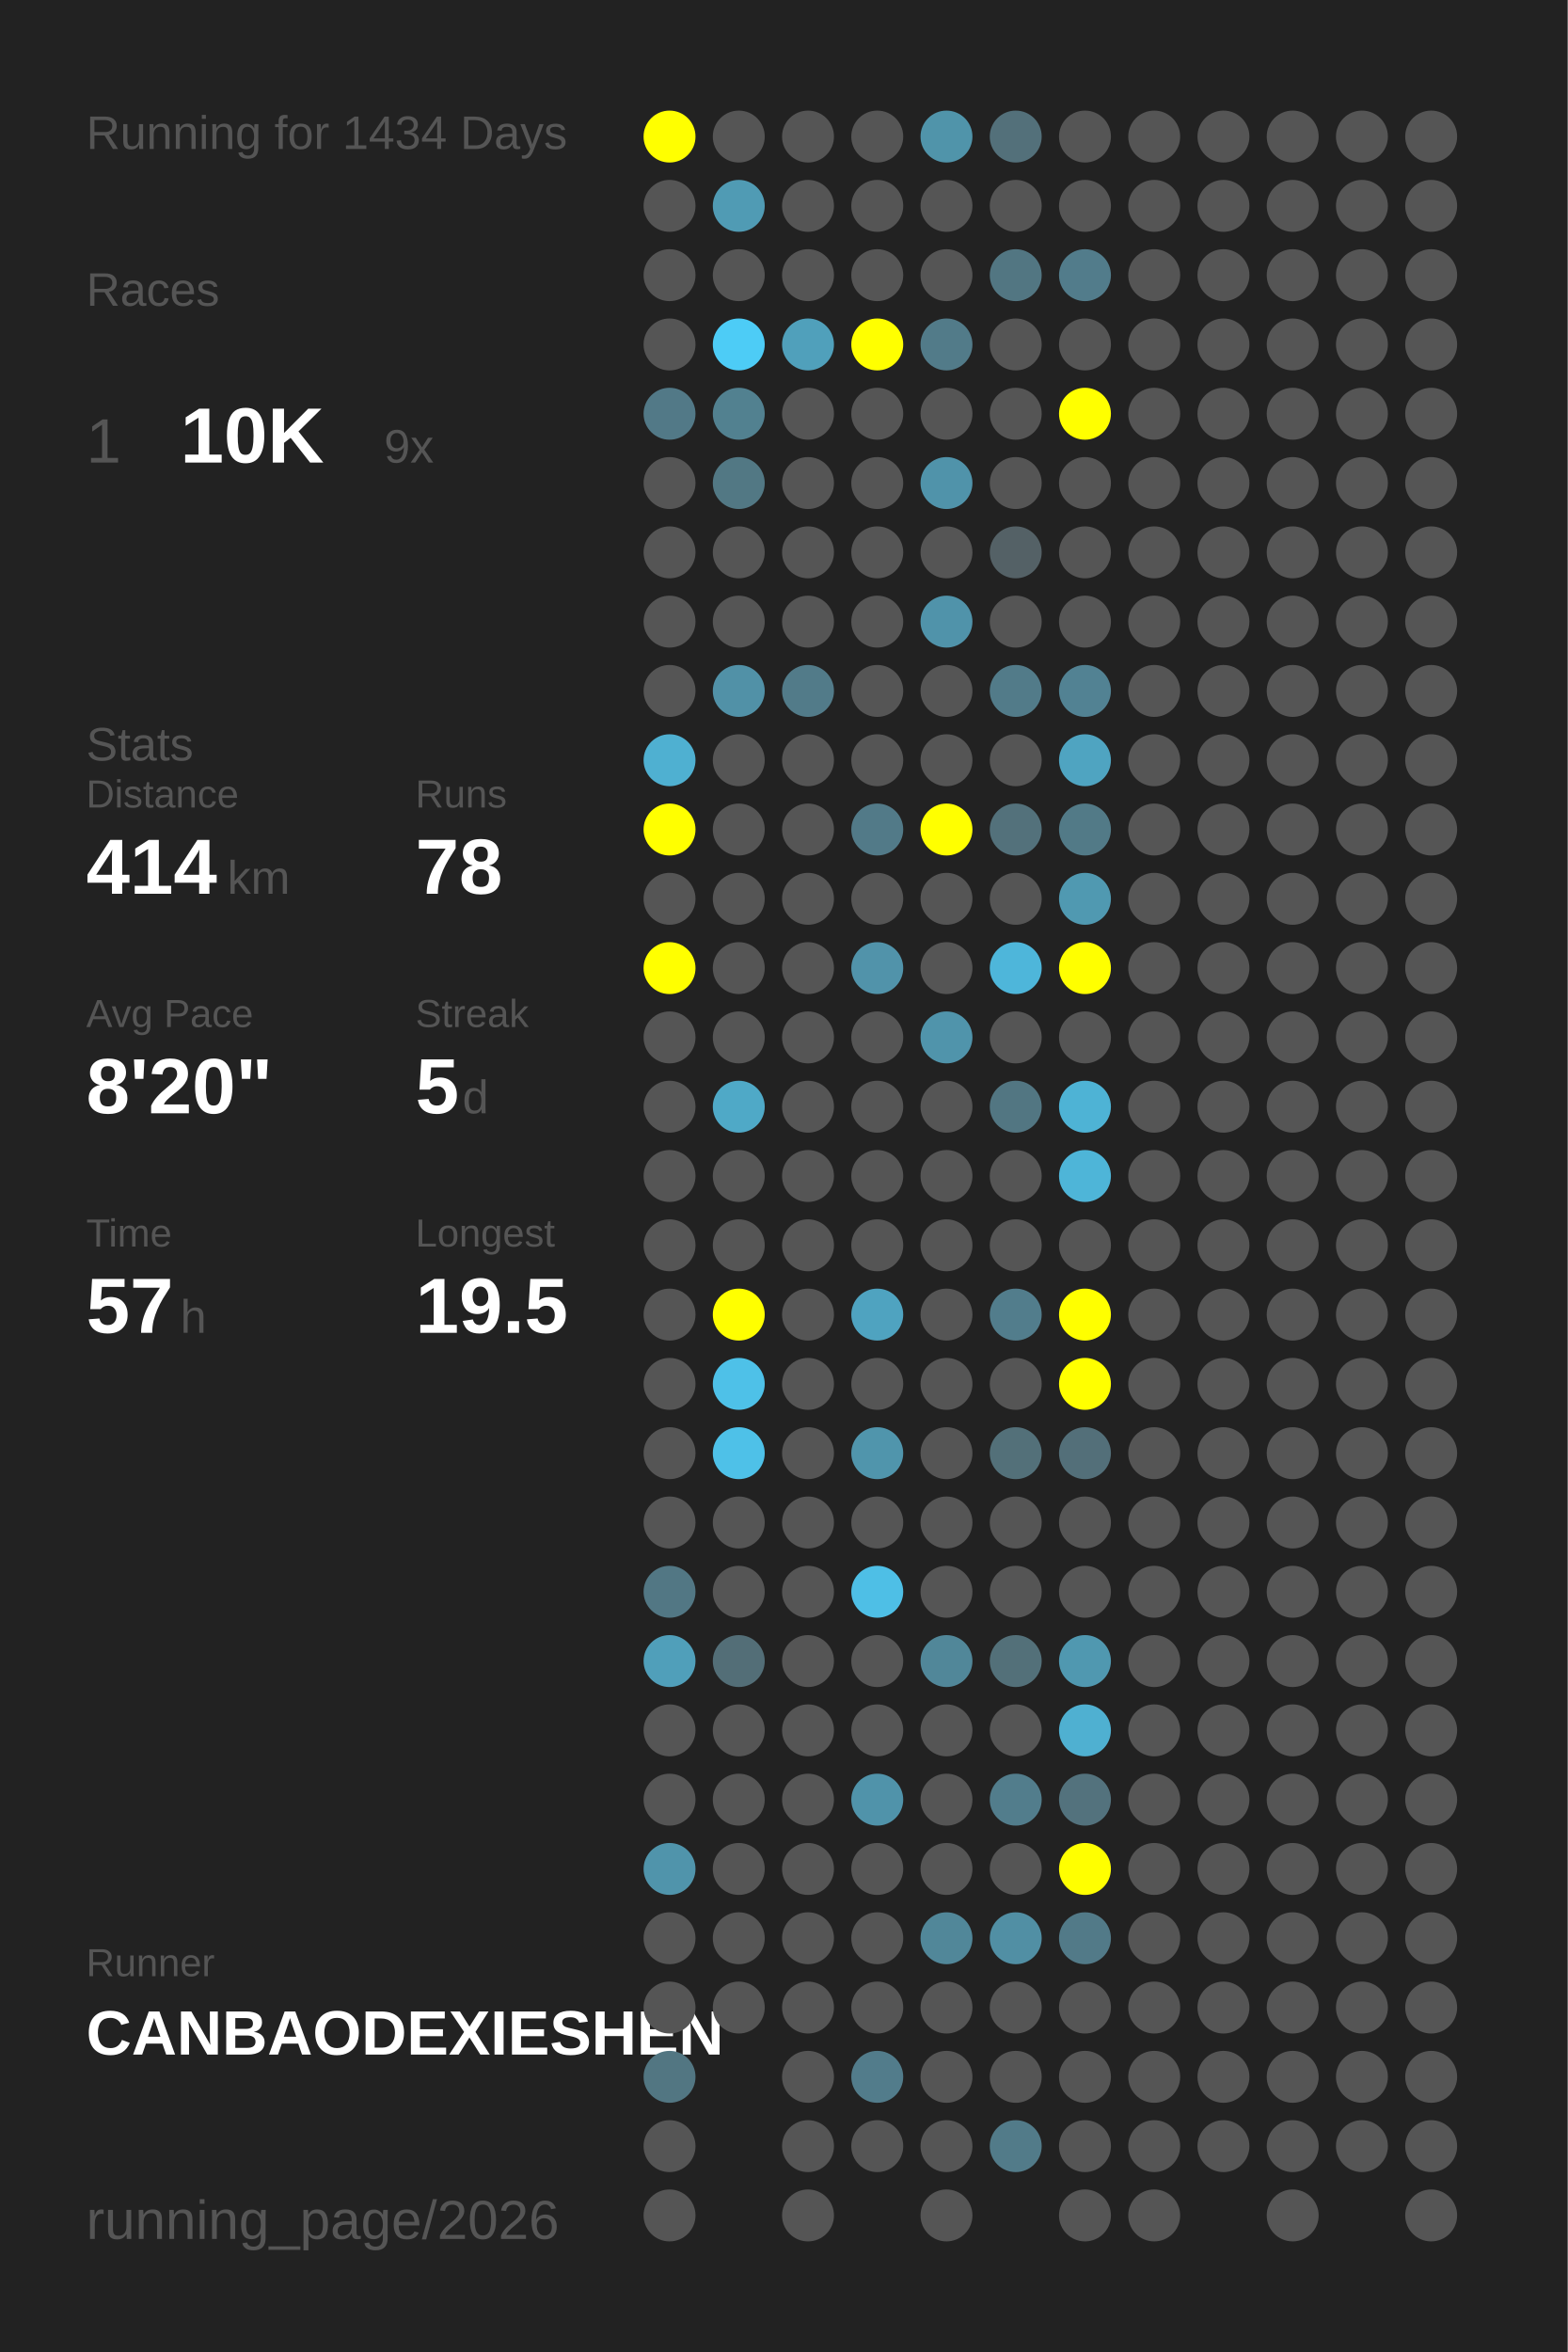
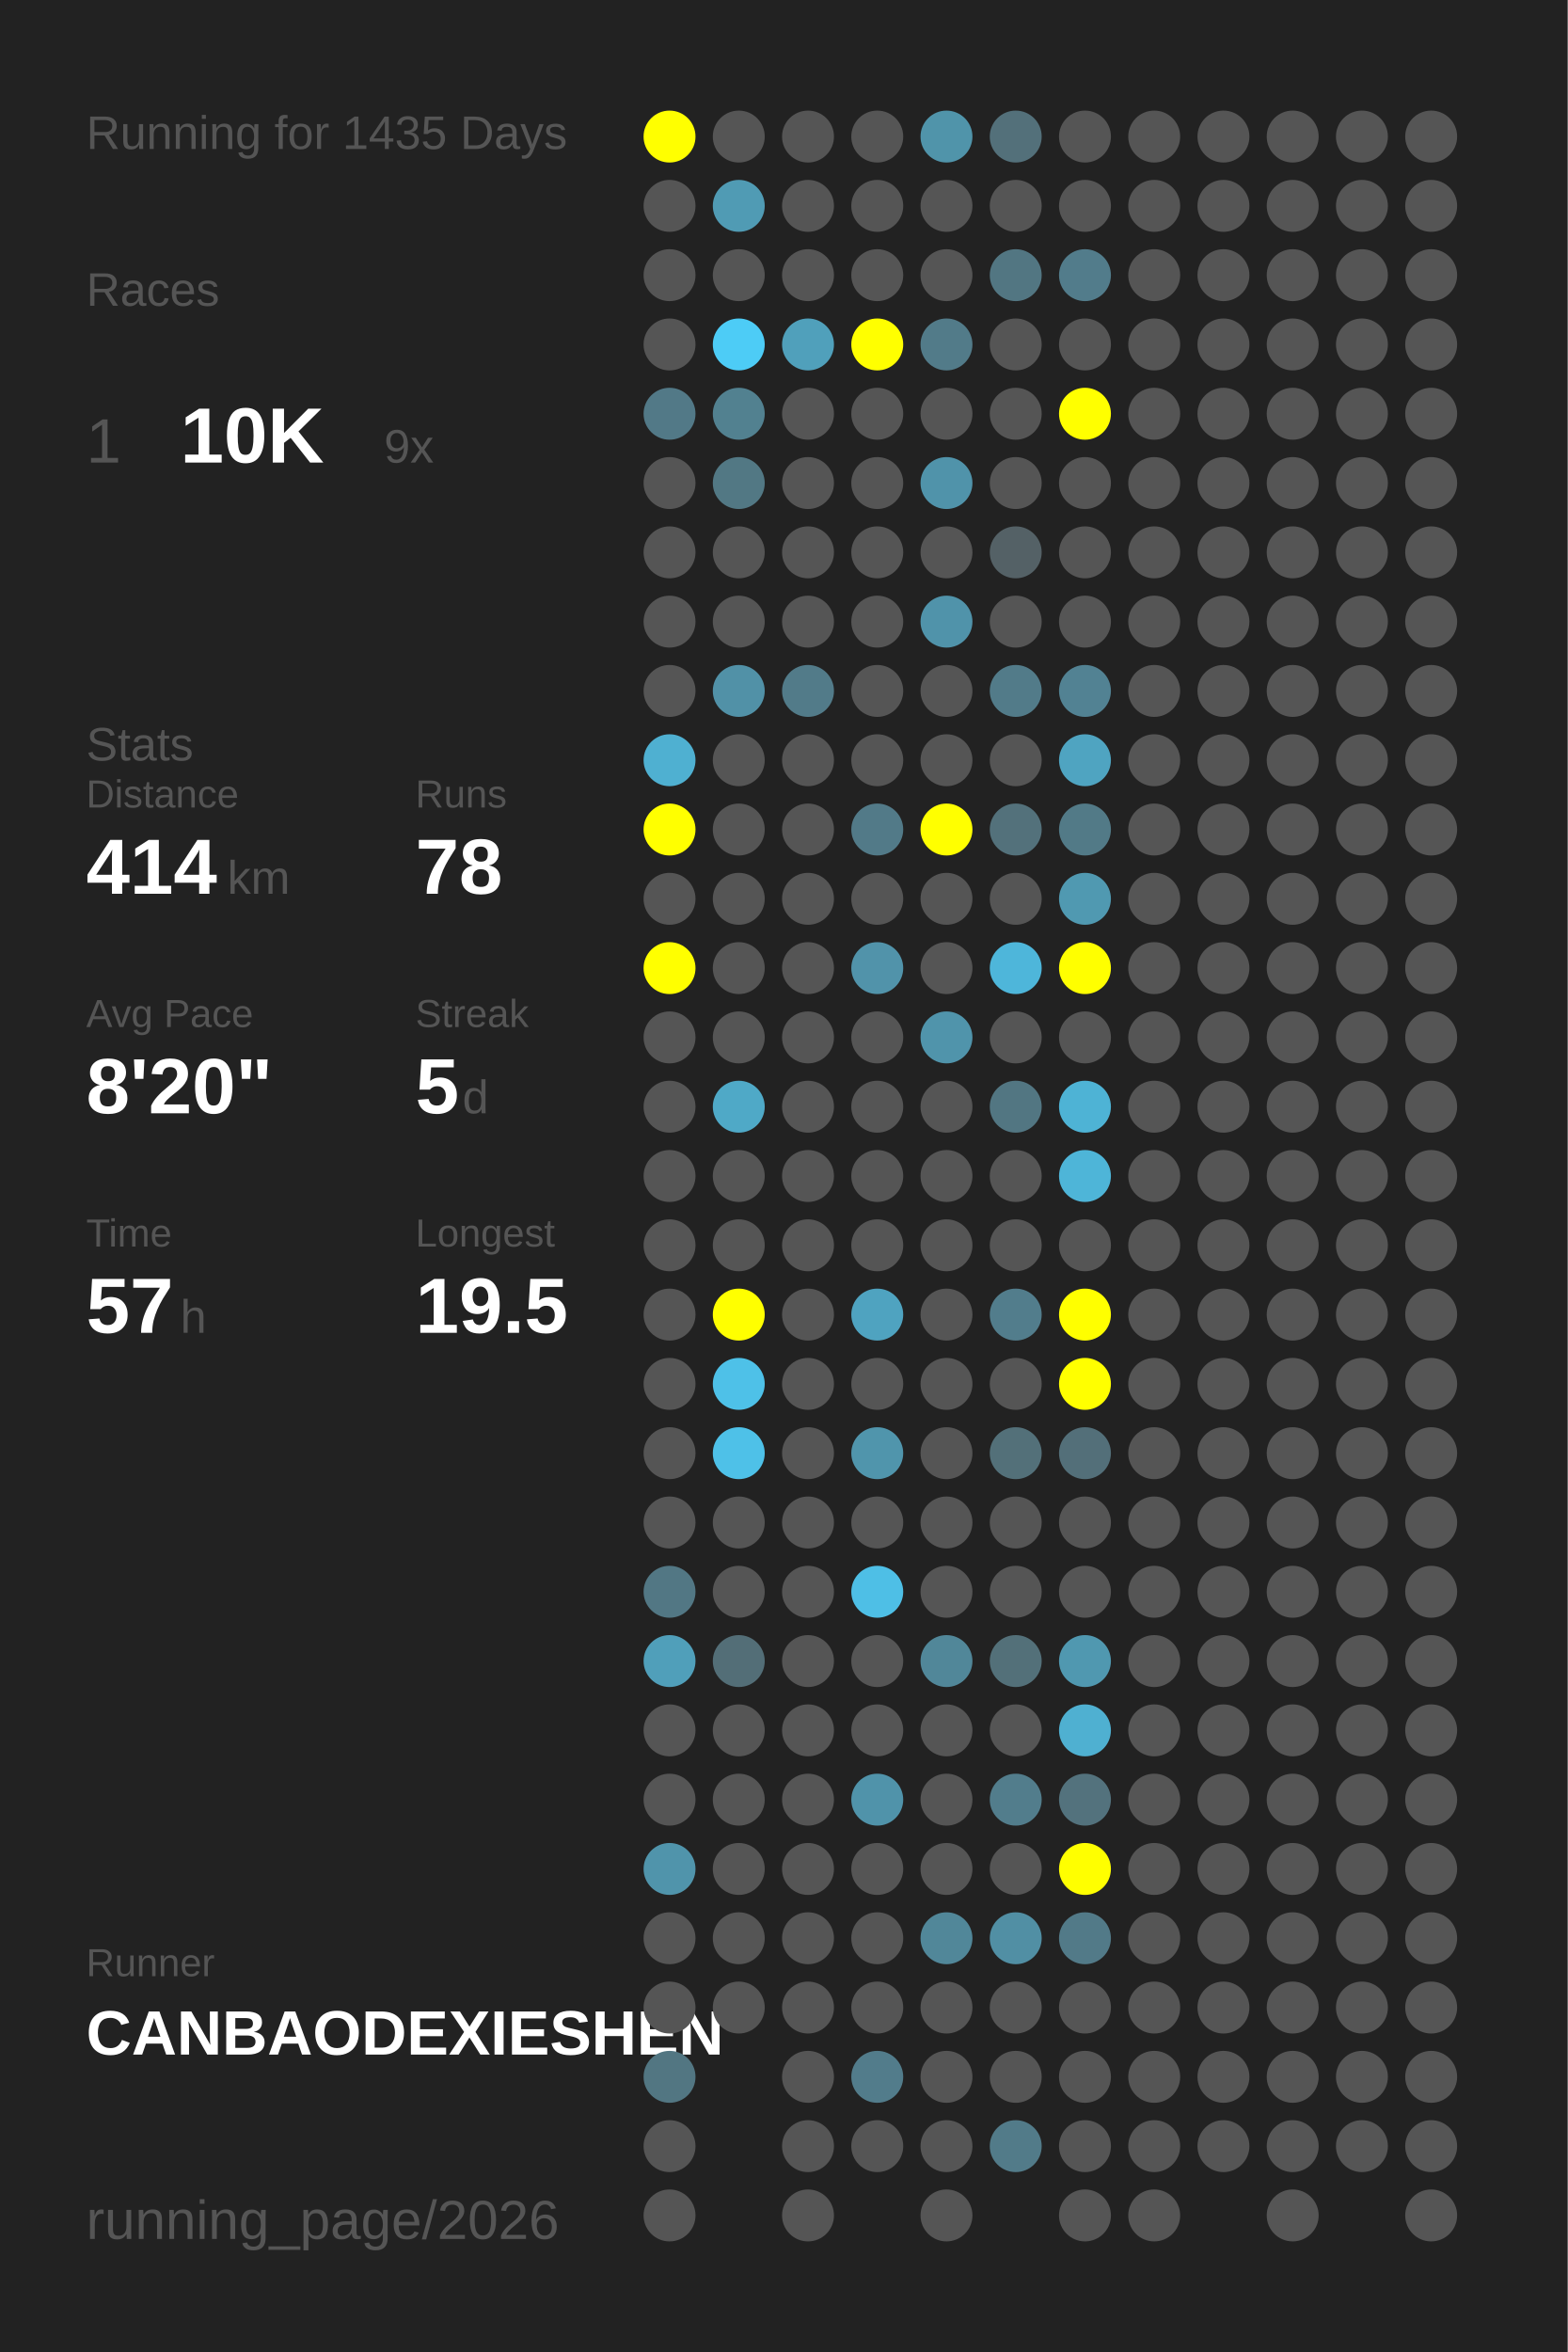
<svg xmlns="http://www.w3.org/2000/svg" baseProfile="full" height="300mm" version="1.1" viewBox="0,0,200,300" width="200mm">
  <defs />
  <rect fill="#222222" height="300" width="200" x="0" y="0" />
-   <text fill="#555555" style="font-size:6px; font-family:Arial;" x="11" y="19">Running for 1434 Days</text>
+   <text fill="#555555" style="font-size:6px; font-family:Arial;" x="11" y="19">Running for 1435 Days</text>
  <text fill="#555555" style="font-size:6px; font-family:Arial;" x="11" y="39">Races</text>
  <text fill="#555555" style="font-size:8px; font-family:Arial;" x="11" y="59">1</text>
  <text fill="#FFFFFF" style="font-size:10px; font-family:Arial; font-weight:bold;" x="23" y="59">10K</text>
  <text fill="#555555" style="font-size:6px; font-family:Arial;" x="49" y="59">9x</text>
  <text fill="#555555" style="font-size:6px; font-family:Arial;" x="11" y="97">Stats</text>
  <text fill="#555555" style="font-size:5px; font-family:Arial;" x="11" y="103">Distance</text>
  <text fill="#FFFFFF" style="font-size:10px; font-family:Arial; font-weight:bold;" x="11" y="114">414</text>
  <text fill="#555555" style="font-size:6px; font-family:Arial;" x="29" y="114">km</text>
  <text fill="#555555" style="font-size:5px; font-family:Arial;" x="53" y="103">Runs</text>
  <text fill="#FFFFFF" style="font-size:10px; font-family:Arial; font-weight:bold;" x="53" y="114">78</text>
  <text fill="#555555" style="font-size:5px; font-family:Arial;" x="11" y="131">Avg Pace</text>
  <text fill="#FFFFFF" style="font-size:10px; font-family:Arial; font-weight:bold;" x="11" y="142">8'20"</text>
  <text fill="#555555" style="font-size:5px; font-family:Arial;" x="53" y="131">Streak</text>
  <text fill="#FFFFFF" style="font-size:10px; font-family:Arial; font-weight:bold;" x="53" y="142">5</text>
  <text fill="#555555" style="font-size:6px; font-family:Arial;" x="59" y="142">d</text>
  <text fill="#555555" style="font-size:5px; font-family:Arial;" x="11" y="159">Time</text>
  <text fill="#FFFFFF" style="font-size:10px; font-family:Arial; font-weight:bold;" x="11" y="170">57</text>
  <text fill="#555555" style="font-size:6px; font-family:Arial;" x="23" y="170">h</text>
  <text fill="#555555" style="font-size:5px; font-family:Arial;" x="53" y="159">Longest</text>
  <text fill="#FFFFFF" style="font-size:10px; font-family:Arial; font-weight:bold;" x="53" y="170">19.5</text>
  <text fill="#555555" style="font-size:5px; font-family:Arial;" x="11" y="252.065">Runner</text>
  <text fill="#FFFFFF" style="font-size:8px; font-family:Arial; font-weight:bold;" x="11" y="262.065">CANBAODEXIESHEN</text>
  <text fill="#555555" style="font-size:7px; font-family:Arial;" x="11" y="285.581">running_page/2026</text>
  <circle cx="85.417" cy="17.419" fill="#FFFF00" r="3.312" />
  <circle cx="85.417" cy="26.258" fill="#555555" r="3.312" />
  <circle cx="85.417" cy="35.097" fill="#555555" r="3.312" />
  <circle cx="85.417" cy="43.935" fill="#555555" r="3.312" />
  <circle cx="85.417" cy="52.774" fill="#527987" r="3.312" />
  <circle cx="85.417" cy="61.613" fill="#555555" r="3.312" />
  <circle cx="85.417" cy="70.452" fill="#555555" r="3.312" />
  <circle cx="85.417" cy="79.29" fill="#555555" r="3.312" />
  <circle cx="85.417" cy="88.129" fill="#555555" r="3.312" />
  <circle cx="85.417" cy="96.968" fill="#4fb0d1" r="3.312" />
  <circle cx="85.417" cy="105.806" fill="#FFFF00" r="3.312" />
  <circle cx="85.417" cy="114.645" fill="#555555" r="3.312" />
  <circle cx="85.417" cy="123.484" fill="#FFFF00" r="3.312" />
  <circle cx="85.417" cy="132.323" fill="#555555" r="3.312" />
  <circle cx="85.417" cy="141.161" fill="#555555" r="3.312" />
  <circle cx="85.417" cy="150" fill="#555555" r="3.312" />
  <circle cx="85.417" cy="158.839" fill="#555555" r="3.312" />
  <circle cx="85.417" cy="167.677" fill="#555555" r="3.312" />
  <circle cx="85.417" cy="176.516" fill="#555555" r="3.312" />
  <circle cx="85.417" cy="185.355" fill="#555555" r="3.312" />
  <circle cx="85.417" cy="194.194" fill="#555555" r="3.312" />
  <circle cx="85.417" cy="203.032" fill="#527784" r="3.312" />
  <circle cx="85.417" cy="211.871" fill="#509fba" r="3.312" />
  <circle cx="85.417" cy="220.71" fill="#555555" r="3.312" />
  <circle cx="85.417" cy="229.548" fill="#555555" r="3.312" />
  <circle cx="85.417" cy="238.387" fill="#5094ab" r="3.312" />
  <circle cx="85.417" cy="247.226" fill="#555555" r="3.312" />
  <circle cx="85.417" cy="256.065" fill="#555555" r="3.312" />
  <circle cx="85.417" cy="264.903" fill="#527682" r="3.312" />
  <circle cx="85.417" cy="273.742" fill="#555555" r="3.312" />
  <circle cx="85.417" cy="282.581" fill="#555555" r="3.312" />
  <circle cx="94.25" cy="17.419" fill="#555555" r="3.312" />
  <circle cx="94.25" cy="26.258" fill="#509bb4" r="3.312" />
  <circle cx="94.25" cy="35.097" fill="#555555" r="3.312" />
  <circle cx="94.25" cy="43.935" fill="#4dccf6" r="3.312" />
  <circle cx="94.25" cy="52.774" fill="#528190" r="3.312" />
  <circle cx="94.25" cy="61.613" fill="#527884" r="3.312" />
  <circle cx="94.25" cy="70.452" fill="#555555" r="3.312" />
  <circle cx="94.25" cy="79.29" fill="#555555" r="3.312" />
  <circle cx="94.25" cy="88.129" fill="#5191a7" r="3.312" />
  <circle cx="94.25" cy="96.968" fill="#555555" r="3.312" />
  <circle cx="94.25" cy="105.806" fill="#555555" r="3.312" />
  <circle cx="94.25" cy="114.645" fill="#555555" r="3.312" />
  <circle cx="94.25" cy="123.484" fill="#555555" r="3.312" />
  <circle cx="94.25" cy="132.323" fill="#555555" r="3.312" />
  <circle cx="94.25" cy="141.161" fill="#4fa9c7" r="3.312" />
  <circle cx="94.25" cy="150" fill="#555555" r="3.312" />
  <circle cx="94.25" cy="158.839" fill="#555555" r="3.312" />
  <circle cx="94.25" cy="167.677" fill="#FFFF00" r="3.312" />
  <circle cx="94.25" cy="176.516" fill="#4ec1e8" r="3.312" />
  <circle cx="94.25" cy="185.355" fill="#4ec1e8" r="3.312" />
  <circle cx="94.25" cy="194.194" fill="#555555" r="3.312" />
  <circle cx="94.25" cy="203.032" fill="#555555" r="3.312" />
  <circle cx="94.25" cy="211.871" fill="#536e77" r="3.312" />
  <circle cx="94.25" cy="220.71" fill="#555555" r="3.312" />
  <circle cx="94.25" cy="229.548" fill="#555555" r="3.312" />
  <circle cx="94.25" cy="238.387" fill="#555555" r="3.312" />
  <circle cx="94.25" cy="247.226" fill="#555555" r="3.312" />
  <circle cx="94.25" cy="256.065" fill="#555555" r="3.312" />
  <circle cx="103.083" cy="17.419" fill="#555555" r="3.312" />
  <circle cx="103.083" cy="26.258" fill="#555555" r="3.312" />
  <circle cx="103.083" cy="35.097" fill="#555555" r="3.312" />
  <circle cx="103.083" cy="43.935" fill="#50a0bb" r="3.312" />
  <circle cx="103.083" cy="52.774" fill="#555555" r="3.312" />
  <circle cx="103.083" cy="61.613" fill="#555555" r="3.312" />
  <circle cx="103.083" cy="70.452" fill="#555555" r="3.312" />
  <circle cx="103.083" cy="79.29" fill="#555555" r="3.312" />
  <circle cx="103.083" cy="88.129" fill="#527b89" r="3.312" />
  <circle cx="103.083" cy="96.968" fill="#555555" r="3.312" />
  <circle cx="103.083" cy="105.806" fill="#555555" r="3.312" />
  <circle cx="103.083" cy="114.645" fill="#555555" r="3.312" />
  <circle cx="103.083" cy="123.484" fill="#555555" r="3.312" />
  <circle cx="103.083" cy="132.323" fill="#555555" r="3.312" />
  <circle cx="103.083" cy="141.161" fill="#555555" r="3.312" />
  <circle cx="103.083" cy="150" fill="#555555" r="3.312" />
  <circle cx="103.083" cy="158.839" fill="#555555" r="3.312" />
  <circle cx="103.083" cy="167.677" fill="#555555" r="3.312" />
  <circle cx="103.083" cy="176.516" fill="#555555" r="3.312" />
  <circle cx="103.083" cy="185.355" fill="#555555" r="3.312" />
  <circle cx="103.083" cy="194.194" fill="#555555" r="3.312" />
  <circle cx="103.083" cy="203.032" fill="#555555" r="3.312" />
  <circle cx="103.083" cy="211.871" fill="#555555" r="3.312" />
  <circle cx="103.083" cy="220.71" fill="#555555" r="3.312" />
  <circle cx="103.083" cy="229.548" fill="#555555" r="3.312" />
  <circle cx="103.083" cy="238.387" fill="#555555" r="3.312" />
  <circle cx="103.083" cy="247.226" fill="#555555" r="3.312" />
  <circle cx="103.083" cy="256.065" fill="#555555" r="3.312" />
  <circle cx="103.083" cy="264.903" fill="#555555" r="3.312" />
  <circle cx="103.083" cy="273.742" fill="#555555" r="3.312" />
  <circle cx="103.083" cy="282.581" fill="#555555" r="3.312" />
  <circle cx="111.917" cy="17.419" fill="#555555" r="3.312" />
  <circle cx="111.917" cy="26.258" fill="#555555" r="3.312" />
  <circle cx="111.917" cy="35.097" fill="#555555" r="3.312" />
  <circle cx="111.917" cy="43.935" fill="#FFFF00" r="3.312" />
  <circle cx="111.917" cy="52.774" fill="#555555" r="3.312" />
  <circle cx="111.917" cy="61.613" fill="#555555" r="3.312" />
  <circle cx="111.917" cy="70.452" fill="#555555" r="3.312" />
  <circle cx="111.917" cy="79.29" fill="#555555" r="3.312" />
  <circle cx="111.917" cy="88.129" fill="#555555" r="3.312" />
  <circle cx="111.917" cy="96.968" fill="#555555" r="3.312" />
  <circle cx="111.917" cy="105.806" fill="#527a88" r="3.312" />
  <circle cx="111.917" cy="114.645" fill="#555555" r="3.312" />
  <circle cx="111.917" cy="123.484" fill="#5193aa" r="3.312" />
  <circle cx="111.917" cy="132.323" fill="#555555" r="3.312" />
  <circle cx="111.917" cy="141.161" fill="#555555" r="3.312" />
  <circle cx="111.917" cy="150" fill="#555555" r="3.312" />
  <circle cx="111.917" cy="158.839" fill="#555555" r="3.312" />
  <circle cx="111.917" cy="167.677" fill="#4fa3c0" r="3.312" />
  <circle cx="111.917" cy="176.516" fill="#555555" r="3.312" />
  <circle cx="111.917" cy="185.355" fill="#5095ac" r="3.312" />
  <circle cx="111.917" cy="194.194" fill="#555555" r="3.312" />
  <circle cx="111.917" cy="203.032" fill="#4ebfe6" r="3.312" />
  <circle cx="111.917" cy="211.871" fill="#555555" r="3.312" />
  <circle cx="111.917" cy="220.71" fill="#555555" r="3.312" />
  <circle cx="111.917" cy="229.548" fill="#5093aa" r="3.312" />
  <circle cx="111.917" cy="238.387" fill="#555555" r="3.312" />
  <circle cx="111.917" cy="247.226" fill="#555555" r="3.312" />
  <circle cx="111.917" cy="256.065" fill="#555555" r="3.312" />
  <circle cx="111.917" cy="264.903" fill="#527c8b" r="3.312" />
  <circle cx="111.917" cy="273.742" fill="#555555" r="3.312" />
  <circle cx="120.75" cy="17.419" fill="#5094aa" r="3.312" />
  <circle cx="120.75" cy="26.258" fill="#555555" r="3.312" />
  <circle cx="120.75" cy="35.097" fill="#555555" r="3.312" />
  <circle cx="120.75" cy="43.935" fill="#527b89" r="3.312" />
  <circle cx="120.75" cy="52.774" fill="#555555" r="3.312" />
  <circle cx="120.75" cy="61.613" fill="#5093aa" r="3.312" />
  <circle cx="120.75" cy="70.452" fill="#555555" r="3.312" />
  <circle cx="120.75" cy="79.29" fill="#5093aa" r="3.312" />
  <circle cx="120.75" cy="88.129" fill="#555555" r="3.312" />
  <circle cx="120.75" cy="96.968" fill="#555555" r="3.312" />
  <circle cx="120.75" cy="105.806" fill="#FFFF00" r="3.312" />
  <circle cx="120.75" cy="114.645" fill="#555555" r="3.312" />
  <circle cx="120.75" cy="123.484" fill="#555555" r="3.312" />
  <circle cx="120.75" cy="132.323" fill="#5094ab" r="3.312" />
  <circle cx="120.75" cy="141.161" fill="#555555" r="3.312" />
  <circle cx="120.75" cy="150" fill="#555555" r="3.312" />
  <circle cx="120.75" cy="158.839" fill="#555555" r="3.312" />
  <circle cx="120.75" cy="167.677" fill="#555555" r="3.312" />
  <circle cx="120.75" cy="176.516" fill="#555555" r="3.312" />
  <circle cx="120.75" cy="185.355" fill="#555555" r="3.312" />
  <circle cx="120.75" cy="194.194" fill="#555555" r="3.312" />
  <circle cx="120.75" cy="203.032" fill="#555555" r="3.312" />
  <circle cx="120.75" cy="211.871" fill="#518799" r="3.312" />
  <circle cx="120.75" cy="220.71" fill="#555555" r="3.312" />
  <circle cx="120.75" cy="229.548" fill="#555555" r="3.312" />
  <circle cx="120.75" cy="238.387" fill="#555555" r="3.312" />
  <circle cx="120.75" cy="247.226" fill="#518799" r="3.312" />
  <circle cx="120.75" cy="256.065" fill="#555555" r="3.312" />
  <circle cx="120.75" cy="264.903" fill="#555555" r="3.312" />
  <circle cx="120.75" cy="273.742" fill="#555555" r="3.312" />
  <circle cx="120.75" cy="282.581" fill="#555555" r="3.312" />
  <circle cx="129.583" cy="17.419" fill="#53707a" r="3.312" />
  <circle cx="129.583" cy="26.258" fill="#555555" r="3.312" />
  <circle cx="129.583" cy="35.097" fill="#527682" r="3.312" />
  <circle cx="129.583" cy="43.935" fill="#555555" r="3.312" />
  <circle cx="129.583" cy="52.774" fill="#555555" r="3.312" />
  <circle cx="129.583" cy="61.613" fill="#555555" r="3.312" />
  <circle cx="129.583" cy="70.452" fill="#546166" r="3.312" />
  <circle cx="129.583" cy="79.29" fill="#555555" r="3.312" />
  <circle cx="129.583" cy="88.129" fill="#527b89" r="3.312" />
  <circle cx="129.583" cy="96.968" fill="#555555" r="3.312" />
  <circle cx="129.583" cy="105.806" fill="#53717b" r="3.312" />
  <circle cx="129.583" cy="114.645" fill="#555555" r="3.312" />
  <circle cx="129.583" cy="123.484" fill="#4eb6da" r="3.312" />
  <circle cx="129.583" cy="132.323" fill="#555555" r="3.312" />
  <circle cx="129.583" cy="141.161" fill="#527682" r="3.312" />
  <circle cx="129.583" cy="150" fill="#555555" r="3.312" />
  <circle cx="129.583" cy="158.839" fill="#555555" r="3.312" />
  <circle cx="129.583" cy="167.677" fill="#527d8c" r="3.312" />
  <circle cx="129.583" cy="176.516" fill="#555555" r="3.312" />
  <circle cx="129.583" cy="185.355" fill="#537079" r="3.312" />
  <circle cx="129.583" cy="194.194" fill="#555555" r="3.312" />
  <circle cx="129.583" cy="203.032" fill="#555555" r="3.312" />
  <circle cx="129.583" cy="211.871" fill="#537079" r="3.312" />
  <circle cx="129.583" cy="220.71" fill="#555555" r="3.312" />
  <circle cx="129.583" cy="229.548" fill="#527d8c" r="3.312" />
  <circle cx="129.583" cy="238.387" fill="#555555" r="3.312" />
  <circle cx="129.583" cy="247.226" fill="#518fa4" r="3.312" />
  <circle cx="129.583" cy="256.065" fill="#555555" r="3.312" />
  <circle cx="129.583" cy="264.903" fill="#555555" r="3.312" />
  <circle cx="129.583" cy="273.742" fill="#527b89" r="3.312" />
  <circle cx="138.417" cy="17.419" fill="#555555" r="3.312" />
  <circle cx="138.417" cy="26.258" fill="#555555" r="3.312" />
  <circle cx="138.417" cy="35.097" fill="#527c8b" r="3.312" />
  <circle cx="138.417" cy="43.935" fill="#555555" r="3.312" />
  <circle cx="138.417" cy="52.774" fill="#FFFF00" r="3.312" />
  <circle cx="138.417" cy="61.613" fill="#555555" r="3.312" />
  <circle cx="138.417" cy="70.452" fill="#555555" r="3.312" />
  <circle cx="138.417" cy="79.29" fill="#555555" r="3.312" />
  <circle cx="138.417" cy="88.129" fill="#528293" r="3.312" />
  <circle cx="138.417" cy="96.968" fill="#4fa4c1" r="3.312" />
  <circle cx="138.417" cy="105.806" fill="#527a87" r="3.312" />
  <circle cx="138.417" cy="114.645" fill="#5099b1" r="3.312" />
  <circle cx="138.417" cy="123.484" fill="#FFFF00" r="3.312" />
  <circle cx="138.417" cy="132.323" fill="#555555" r="3.312" />
  <circle cx="138.417" cy="141.161" fill="#4eb3d5" r="3.312" />
  <circle cx="138.417" cy="150" fill="#4eb5d8" r="3.312" />
  <circle cx="138.417" cy="158.839" fill="#555555" r="3.312" />
  <circle cx="138.417" cy="167.677" fill="#FFFF00" r="3.312" />
  <circle cx="138.417" cy="176.516" fill="#FFFF00" r="3.312" />
  <circle cx="138.417" cy="185.355" fill="#536f79" r="3.312" />
  <circle cx="138.417" cy="194.194" fill="#555555" r="3.312" />
  <circle cx="138.417" cy="203.032" fill="#555555" r="3.312" />
  <circle cx="138.417" cy="211.871" fill="#5098b0" r="3.312" />
  <circle cx="138.417" cy="220.71" fill="#4fb0d1" r="3.312" />
  <circle cx="138.417" cy="229.548" fill="#53727d" r="3.312" />
  <circle cx="138.417" cy="238.387" fill="#FFFF00" r="3.312" />
  <circle cx="138.417" cy="247.226" fill="#527a88" r="3.312" />
  <circle cx="138.417" cy="256.065" fill="#555555" r="3.312" />
  <circle cx="138.417" cy="264.903" fill="#555555" r="3.312" />
  <circle cx="138.417" cy="273.742" fill="#555555" r="3.312" />
  <circle cx="138.417" cy="282.581" fill="#555555" r="3.312" />
  <circle cx="147.25" cy="17.419" fill="#555555" r="3.312" />
  <circle cx="147.25" cy="26.258" fill="#555555" r="3.312" />
  <circle cx="147.25" cy="35.097" fill="#555555" r="3.312" />
  <circle cx="147.25" cy="43.935" fill="#555555" r="3.312" />
  <circle cx="147.25" cy="52.774" fill="#555555" r="3.312" />
  <circle cx="147.25" cy="61.613" fill="#555555" r="3.312" />
  <circle cx="147.25" cy="70.452" fill="#555555" r="3.312" />
  <circle cx="147.25" cy="79.29" fill="#555555" r="3.312" />
  <circle cx="147.25" cy="88.129" fill="#555555" r="3.312" />
  <circle cx="147.25" cy="96.968" fill="#555555" r="3.312" />
  <circle cx="147.25" cy="105.806" fill="#555555" r="3.312" />
  <circle cx="147.25" cy="114.645" fill="#555555" r="3.312" />
  <circle cx="147.25" cy="123.484" fill="#555555" r="3.312" />
  <circle cx="147.25" cy="132.323" fill="#555555" r="3.312" />
  <circle cx="147.25" cy="141.161" fill="#555555" r="3.312" />
  <circle cx="147.25" cy="150" fill="#555555" r="3.312" />
  <circle cx="147.25" cy="158.839" fill="#555555" r="3.312" />
  <circle cx="147.25" cy="167.677" fill="#555555" r="3.312" />
  <circle cx="147.25" cy="176.516" fill="#555555" r="3.312" />
  <circle cx="147.25" cy="185.355" fill="#555555" r="3.312" />
  <circle cx="147.25" cy="194.194" fill="#555555" r="3.312" />
  <circle cx="147.25" cy="203.032" fill="#555555" r="3.312" />
  <circle cx="147.25" cy="211.871" fill="#555555" r="3.312" />
  <circle cx="147.25" cy="220.71" fill="#555555" r="3.312" />
  <circle cx="147.25" cy="229.548" fill="#555555" r="3.312" />
  <circle cx="147.25" cy="238.387" fill="#555555" r="3.312" />
  <circle cx="147.25" cy="247.226" fill="#555555" r="3.312" />
  <circle cx="147.25" cy="256.065" fill="#555555" r="3.312" />
  <circle cx="147.25" cy="264.903" fill="#555555" r="3.312" />
  <circle cx="147.25" cy="273.742" fill="#555555" r="3.312" />
  <circle cx="147.25" cy="282.581" fill="#555555" r="3.312" />
  <circle cx="156.083" cy="17.419" fill="#555555" r="3.312" />
  <circle cx="156.083" cy="26.258" fill="#555555" r="3.312" />
  <circle cx="156.083" cy="35.097" fill="#555555" r="3.312" />
  <circle cx="156.083" cy="43.935" fill="#555555" r="3.312" />
  <circle cx="156.083" cy="52.774" fill="#555555" r="3.312" />
  <circle cx="156.083" cy="61.613" fill="#555555" r="3.312" />
  <circle cx="156.083" cy="70.452" fill="#555555" r="3.312" />
  <circle cx="156.083" cy="79.29" fill="#555555" r="3.312" />
  <circle cx="156.083" cy="88.129" fill="#555555" r="3.312" />
  <circle cx="156.083" cy="96.968" fill="#555555" r="3.312" />
  <circle cx="156.083" cy="105.806" fill="#555555" r="3.312" />
  <circle cx="156.083" cy="114.645" fill="#555555" r="3.312" />
  <circle cx="156.083" cy="123.484" fill="#555555" r="3.312" />
  <circle cx="156.083" cy="132.323" fill="#555555" r="3.312" />
  <circle cx="156.083" cy="141.161" fill="#555555" r="3.312" />
  <circle cx="156.083" cy="150" fill="#555555" r="3.312" />
  <circle cx="156.083" cy="158.839" fill="#555555" r="3.312" />
  <circle cx="156.083" cy="167.677" fill="#555555" r="3.312" />
  <circle cx="156.083" cy="176.516" fill="#555555" r="3.312" />
  <circle cx="156.083" cy="185.355" fill="#555555" r="3.312" />
  <circle cx="156.083" cy="194.194" fill="#555555" r="3.312" />
  <circle cx="156.083" cy="203.032" fill="#555555" r="3.312" />
  <circle cx="156.083" cy="211.871" fill="#555555" r="3.312" />
  <circle cx="156.083" cy="220.71" fill="#555555" r="3.312" />
  <circle cx="156.083" cy="229.548" fill="#555555" r="3.312" />
  <circle cx="156.083" cy="238.387" fill="#555555" r="3.312" />
  <circle cx="156.083" cy="247.226" fill="#555555" r="3.312" />
  <circle cx="156.083" cy="256.065" fill="#555555" r="3.312" />
  <circle cx="156.083" cy="264.903" fill="#555555" r="3.312" />
  <circle cx="156.083" cy="273.742" fill="#555555" r="3.312" />
  <circle cx="164.917" cy="17.419" fill="#555555" r="3.312" />
  <circle cx="164.917" cy="26.258" fill="#555555" r="3.312" />
  <circle cx="164.917" cy="35.097" fill="#555555" r="3.312" />
  <circle cx="164.917" cy="43.935" fill="#555555" r="3.312" />
  <circle cx="164.917" cy="52.774" fill="#555555" r="3.312" />
  <circle cx="164.917" cy="61.613" fill="#555555" r="3.312" />
  <circle cx="164.917" cy="70.452" fill="#555555" r="3.312" />
  <circle cx="164.917" cy="79.29" fill="#555555" r="3.312" />
  <circle cx="164.917" cy="88.129" fill="#555555" r="3.312" />
  <circle cx="164.917" cy="96.968" fill="#555555" r="3.312" />
  <circle cx="164.917" cy="105.806" fill="#555555" r="3.312" />
  <circle cx="164.917" cy="114.645" fill="#555555" r="3.312" />
  <circle cx="164.917" cy="123.484" fill="#555555" r="3.312" />
  <circle cx="164.917" cy="132.323" fill="#555555" r="3.312" />
  <circle cx="164.917" cy="141.161" fill="#555555" r="3.312" />
  <circle cx="164.917" cy="150" fill="#555555" r="3.312" />
  <circle cx="164.917" cy="158.839" fill="#555555" r="3.312" />
  <circle cx="164.917" cy="167.677" fill="#555555" r="3.312" />
  <circle cx="164.917" cy="176.516" fill="#555555" r="3.312" />
  <circle cx="164.917" cy="185.355" fill="#555555" r="3.312" />
  <circle cx="164.917" cy="194.194" fill="#555555" r="3.312" />
  <circle cx="164.917" cy="203.032" fill="#555555" r="3.312" />
  <circle cx="164.917" cy="211.871" fill="#555555" r="3.312" />
  <circle cx="164.917" cy="220.71" fill="#555555" r="3.312" />
  <circle cx="164.917" cy="229.548" fill="#555555" r="3.312" />
  <circle cx="164.917" cy="238.387" fill="#555555" r="3.312" />
  <circle cx="164.917" cy="247.226" fill="#555555" r="3.312" />
  <circle cx="164.917" cy="256.065" fill="#555555" r="3.312" />
  <circle cx="164.917" cy="264.903" fill="#555555" r="3.312" />
  <circle cx="164.917" cy="273.742" fill="#555555" r="3.312" />
  <circle cx="164.917" cy="282.581" fill="#555555" r="3.312" />
  <circle cx="173.75" cy="17.419" fill="#555555" r="3.312" />
  <circle cx="173.75" cy="26.258" fill="#555555" r="3.312" />
  <circle cx="173.75" cy="35.097" fill="#555555" r="3.312" />
  <circle cx="173.75" cy="43.935" fill="#555555" r="3.312" />
  <circle cx="173.75" cy="52.774" fill="#555555" r="3.312" />
  <circle cx="173.75" cy="61.613" fill="#555555" r="3.312" />
  <circle cx="173.75" cy="70.452" fill="#555555" r="3.312" />
  <circle cx="173.75" cy="79.29" fill="#555555" r="3.312" />
  <circle cx="173.75" cy="88.129" fill="#555555" r="3.312" />
  <circle cx="173.75" cy="96.968" fill="#555555" r="3.312" />
  <circle cx="173.75" cy="105.806" fill="#555555" r="3.312" />
  <circle cx="173.75" cy="114.645" fill="#555555" r="3.312" />
  <circle cx="173.75" cy="123.484" fill="#555555" r="3.312" />
  <circle cx="173.75" cy="132.323" fill="#555555" r="3.312" />
  <circle cx="173.75" cy="141.161" fill="#555555" r="3.312" />
  <circle cx="173.75" cy="150" fill="#555555" r="3.312" />
  <circle cx="173.75" cy="158.839" fill="#555555" r="3.312" />
  <circle cx="173.75" cy="167.677" fill="#555555" r="3.312" />
  <circle cx="173.75" cy="176.516" fill="#555555" r="3.312" />
  <circle cx="173.75" cy="185.355" fill="#555555" r="3.312" />
  <circle cx="173.75" cy="194.194" fill="#555555" r="3.312" />
  <circle cx="173.75" cy="203.032" fill="#555555" r="3.312" />
  <circle cx="173.75" cy="211.871" fill="#555555" r="3.312" />
  <circle cx="173.75" cy="220.71" fill="#555555" r="3.312" />
  <circle cx="173.75" cy="229.548" fill="#555555" r="3.312" />
  <circle cx="173.75" cy="238.387" fill="#555555" r="3.312" />
  <circle cx="173.75" cy="247.226" fill="#555555" r="3.312" />
  <circle cx="173.75" cy="256.065" fill="#555555" r="3.312" />
  <circle cx="173.75" cy="264.903" fill="#555555" r="3.312" />
  <circle cx="173.75" cy="273.742" fill="#555555" r="3.312" />
  <circle cx="182.583" cy="17.419" fill="#555555" r="3.312" />
  <circle cx="182.583" cy="26.258" fill="#555555" r="3.312" />
  <circle cx="182.583" cy="35.097" fill="#555555" r="3.312" />
  <circle cx="182.583" cy="43.935" fill="#555555" r="3.312" />
  <circle cx="182.583" cy="52.774" fill="#555555" r="3.312" />
  <circle cx="182.583" cy="61.613" fill="#555555" r="3.312" />
  <circle cx="182.583" cy="70.452" fill="#555555" r="3.312" />
  <circle cx="182.583" cy="79.29" fill="#555555" r="3.312" />
  <circle cx="182.583" cy="88.129" fill="#555555" r="3.312" />
  <circle cx="182.583" cy="96.968" fill="#555555" r="3.312" />
  <circle cx="182.583" cy="105.806" fill="#555555" r="3.312" />
  <circle cx="182.583" cy="114.645" fill="#555555" r="3.312" />
  <circle cx="182.583" cy="123.484" fill="#555555" r="3.312" />
  <circle cx="182.583" cy="132.323" fill="#555555" r="3.312" />
  <circle cx="182.583" cy="141.161" fill="#555555" r="3.312" />
  <circle cx="182.583" cy="150" fill="#555555" r="3.312" />
  <circle cx="182.583" cy="158.839" fill="#555555" r="3.312" />
  <circle cx="182.583" cy="167.677" fill="#555555" r="3.312" />
  <circle cx="182.583" cy="176.516" fill="#555555" r="3.312" />
  <circle cx="182.583" cy="185.355" fill="#555555" r="3.312" />
  <circle cx="182.583" cy="194.194" fill="#555555" r="3.312" />
  <circle cx="182.583" cy="203.032" fill="#555555" r="3.312" />
  <circle cx="182.583" cy="211.871" fill="#555555" r="3.312" />
  <circle cx="182.583" cy="220.71" fill="#555555" r="3.312" />
  <circle cx="182.583" cy="229.548" fill="#555555" r="3.312" />
  <circle cx="182.583" cy="238.387" fill="#555555" r="3.312" />
  <circle cx="182.583" cy="247.226" fill="#555555" r="3.312" />
  <circle cx="182.583" cy="256.065" fill="#555555" r="3.312" />
  <circle cx="182.583" cy="264.903" fill="#555555" r="3.312" />
  <circle cx="182.583" cy="273.742" fill="#555555" r="3.312" />
  <circle cx="182.583" cy="282.581" fill="#555555" r="3.312" />
</svg>
